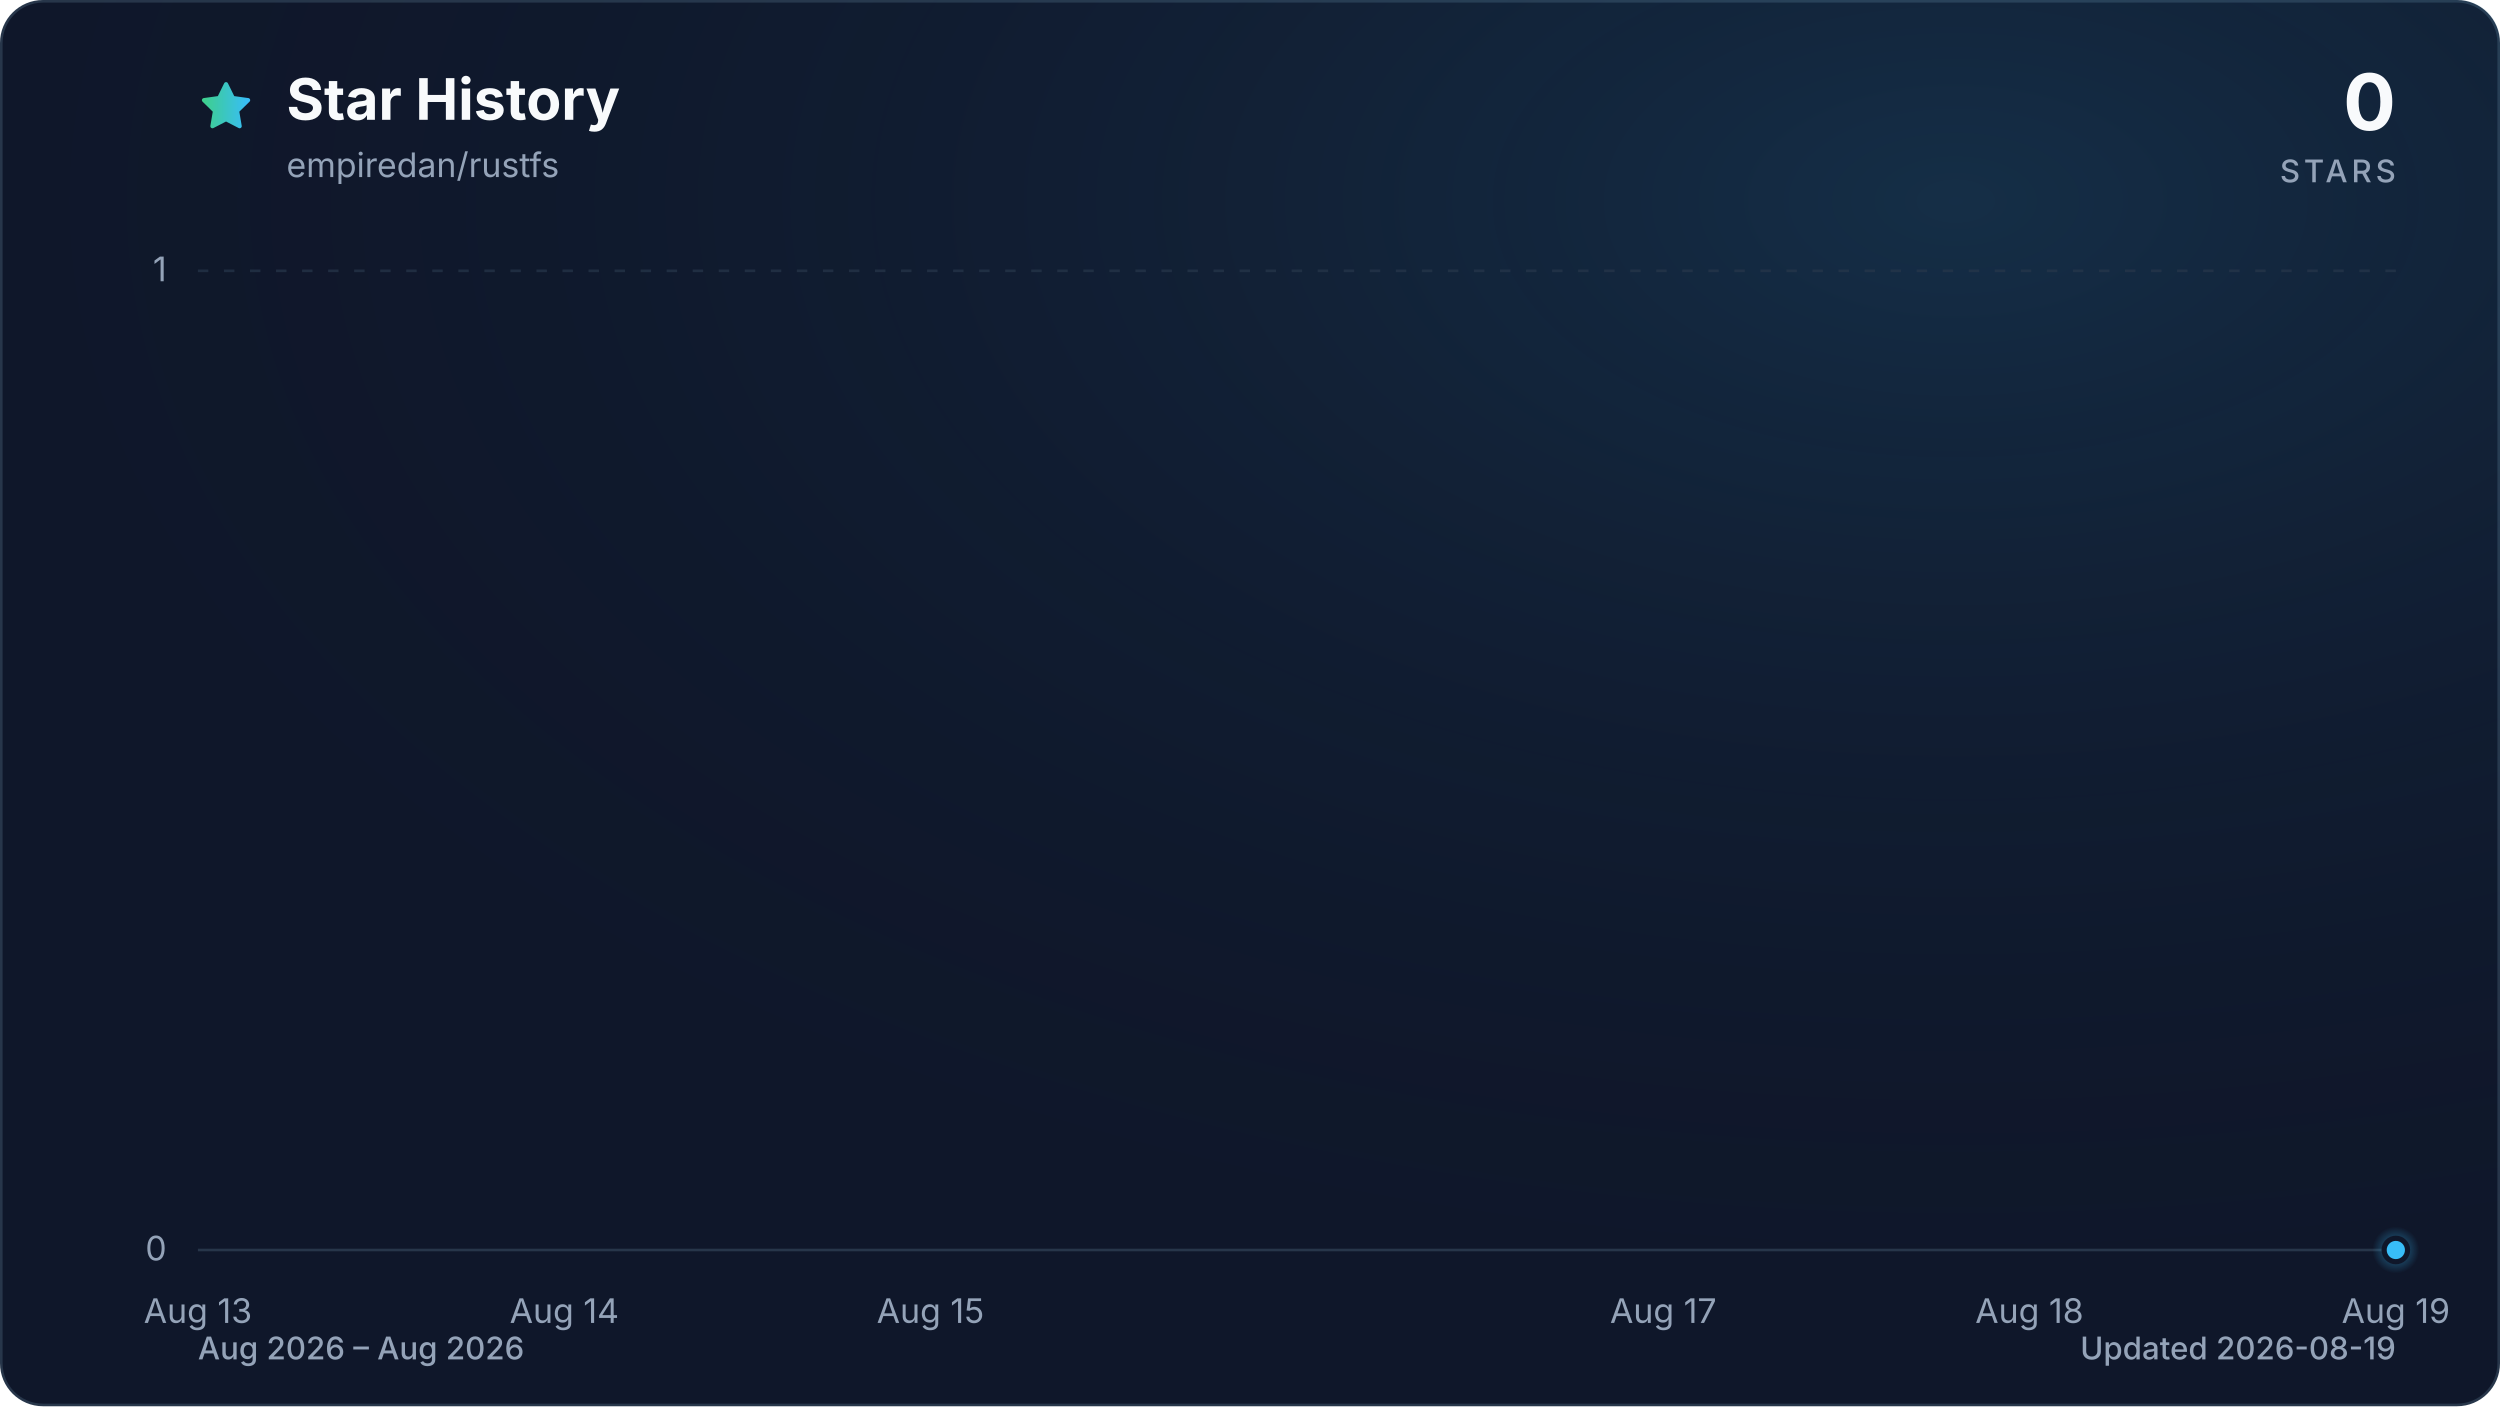
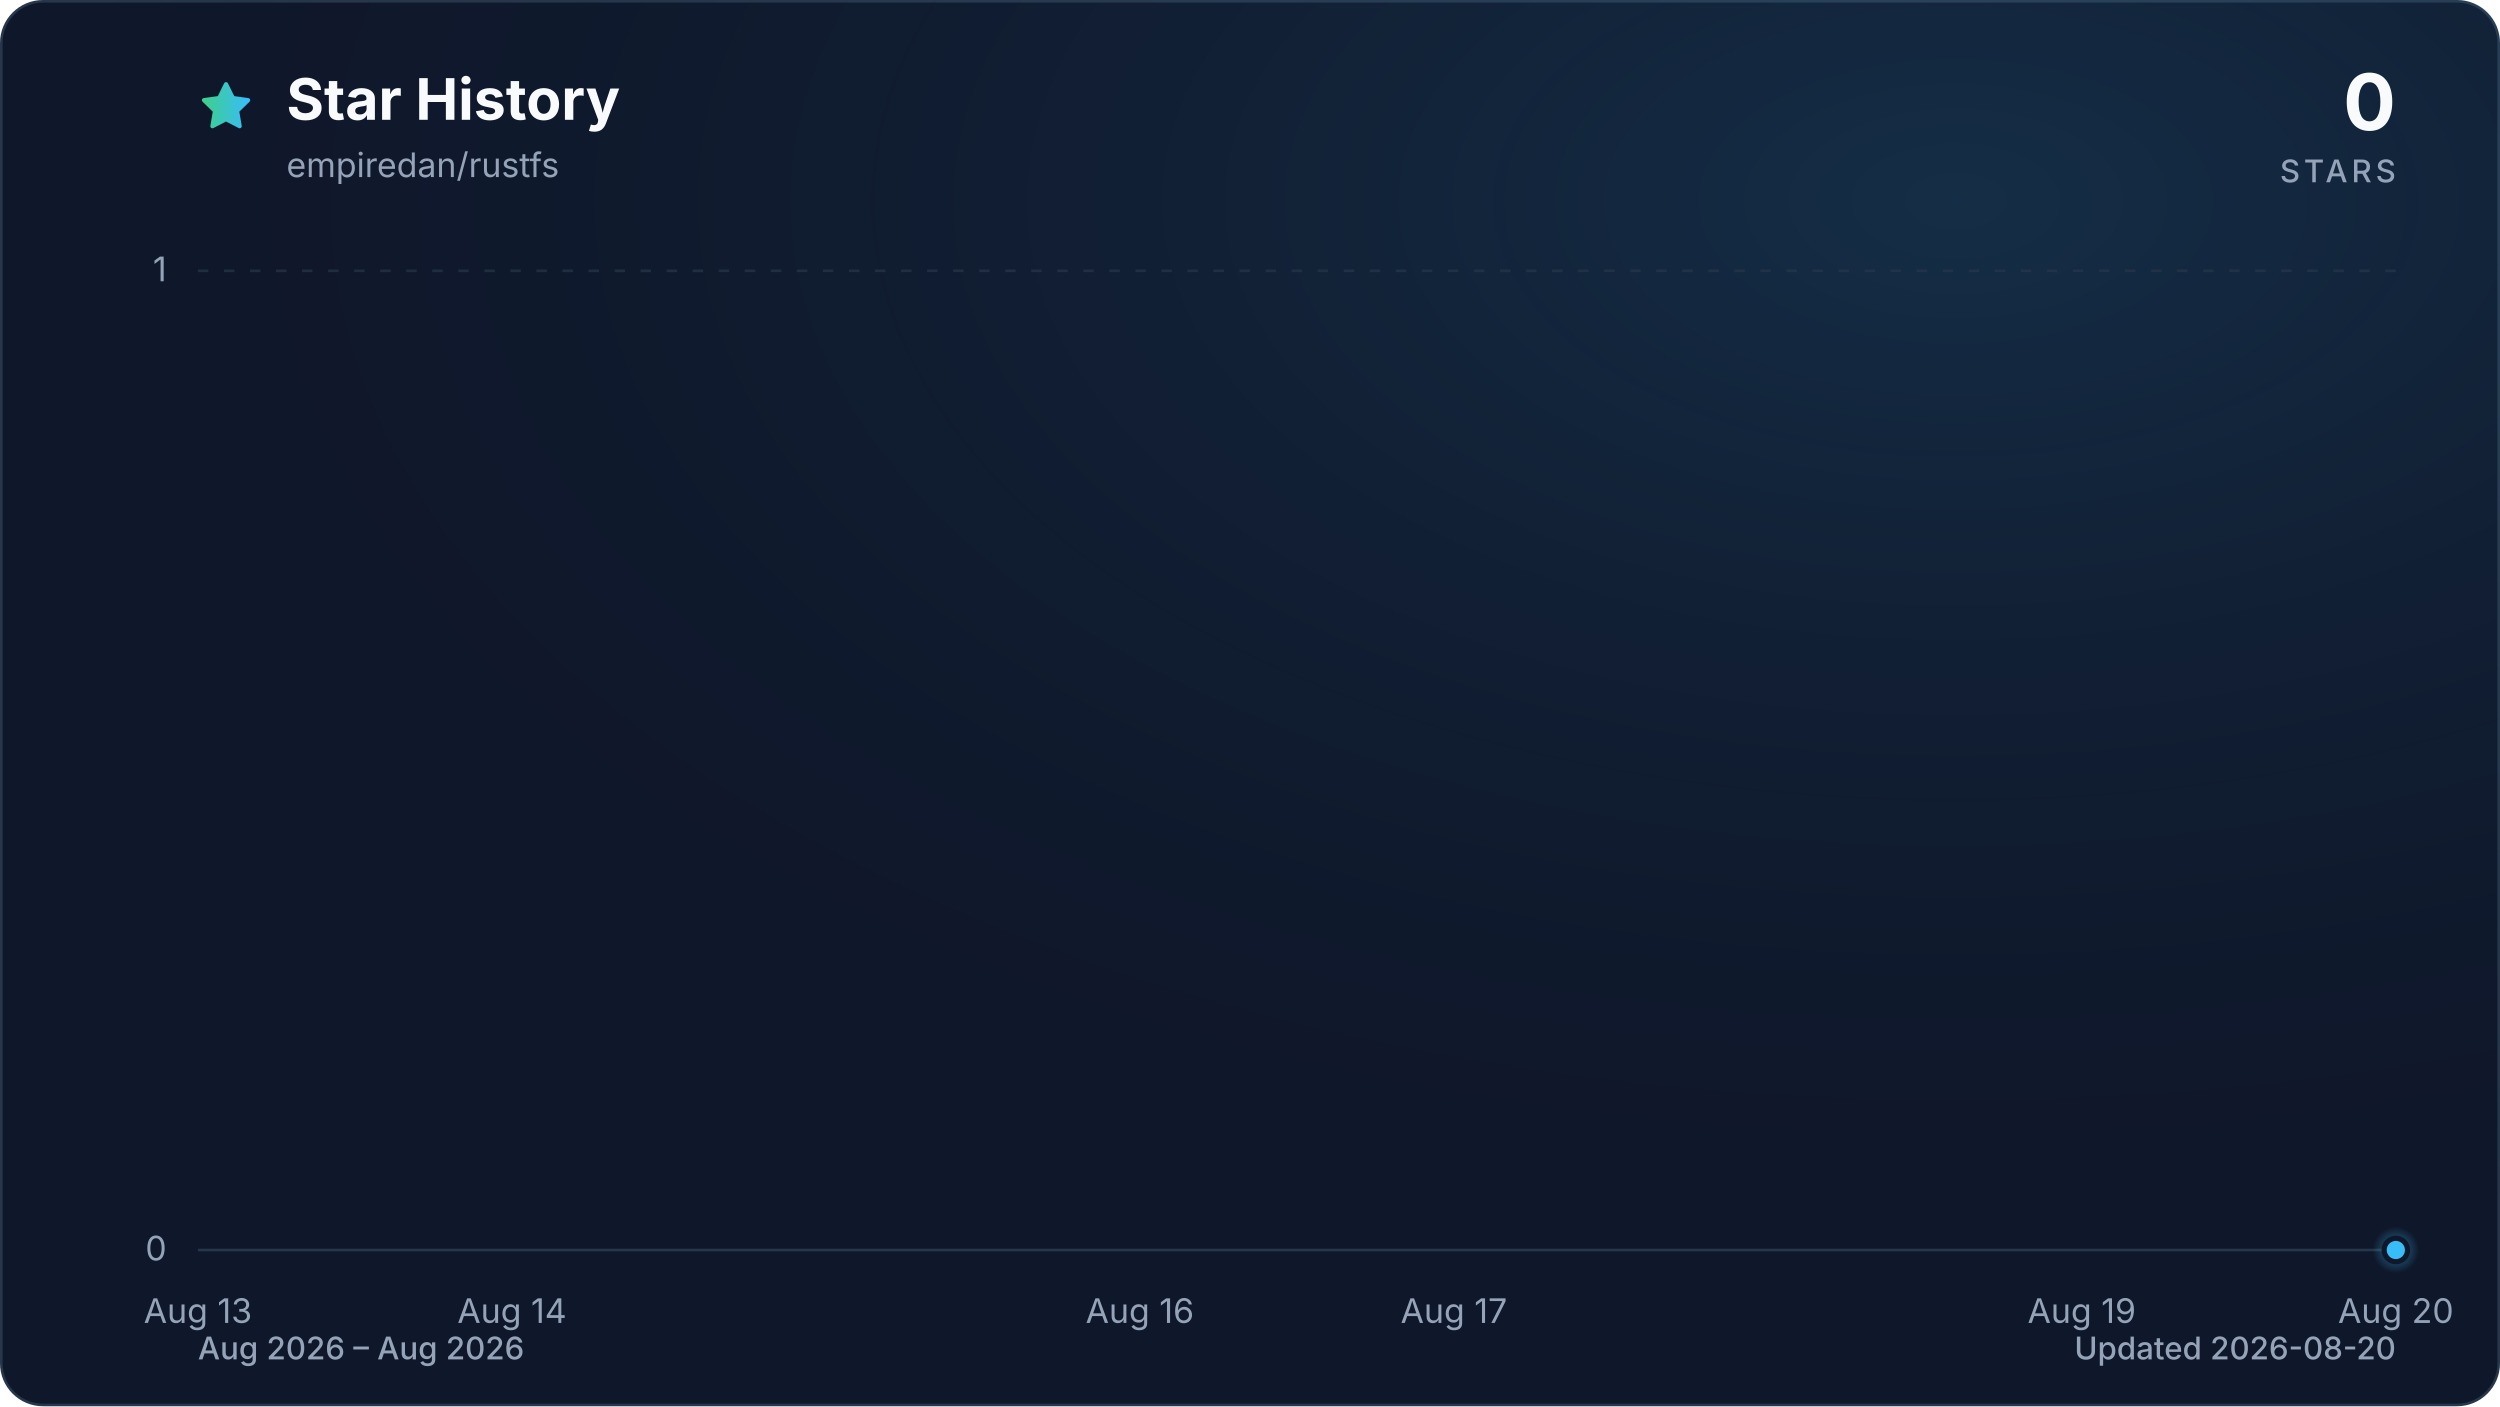
<svg xmlns="http://www.w3.org/2000/svg" viewBox="0 0 960 540" role="img" aria-labelledby="title description" data-style="gradient" data-variant="glow" data-animated="true">
  <defs>
    <linearGradient id="trend" x1="0" y1="0" x2="1" y2="0">
      <stop offset="0%" stop-color="#3ecf8e" />
      <stop offset="100%" stop-color="#38bdf8" />
    </linearGradient>
    <linearGradient id="area" x1="0" y1="0" x2="0" y2="1">
      <stop offset="0%" stop-color="#3ecf8e" stop-opacity="0.30" />
      <stop offset="55%" stop-color="#38bdf8" stop-opacity="0.10" />
      <stop offset="100%" stop-color="#38bdf8" stop-opacity="0.01" />
    </linearGradient>
    <radialGradient id="marker-halo" cx="50%" cy="50%" r="50%">
      <stop offset="0%" stop-color="#38bdf8" stop-opacity="0.55" />
      <stop offset="100%" stop-color="#38bdf8" stop-opacity="0" />
    </radialGradient>
    <radialGradient id="surface-glow" cx="78%" cy="14%" r="80%">
      <stop offset="0%" stop-color="#38bdf8" stop-opacity="0.14" />
      <stop offset="100%" stop-color="#0f172a" stop-opacity="0" />
    </radialGradient>
    <filter id="trend-glow" x="-20%" y="-20%" width="140%" height="140%">
      <feGaussianBlur stdDeviation="7" />
    </filter>
  </defs>
  <style>
.trend-enter{transform-box:fill-box;transform-origin:center;animation:trend-enter 520ms cubic-bezier(0.16,1,0.3,1)}
.marker-enter{transform-box:fill-box;transform-origin:center;animation:marker-enter 320ms cubic-bezier(0.16,1,0.3,1) 200ms both}
.marker-pulse{transform-box:fill-box;transform-origin:center;animation:marker-pulse 2.6s ease-out infinite}
@keyframes trend-enter{from{opacity:.35;transform:translateY(10px)}to{opacity:1;transform:translateY(0)}}
@keyframes marker-enter{from{opacity:0;transform:scale(.4)}to{opacity:1;transform:scale(1)}}
@keyframes marker-pulse{0%{opacity:.5;transform:scale(.7)}70%,100%{opacity:0;transform:scale(2.1)}}
@media (prefers-reduced-motion:reduce){.trend-enter,.marker-enter,.marker-pulse{animation:none!important}}
@media (prefers-reduced-motion:reduce){.marker-pulse{opacity:0}}
</style>
  <rect x="0.5" y="0.5" width="959" height="539" fill="#0f172a" stroke="#27364a" stroke-width="1" rx="16" />
  <rect width="960" height="540" fill="url(#surface-glow)" rx="16" />
  <path d="M12 2.6l2.9 5.9 6.5.9-4.7 4.6 1.1 6.5-5.8-3-5.8 3 1.1-6.5-4.7-4.6 6.5-.9L12 2.6Z" transform="translate(76 30) scale(.9)" fill="url(#trend)" stroke="url(#trend)" stroke-width="1.8" stroke-linejoin="round" aria-hidden="true" />
  <text x="110" y="46" fill="#f8fafc" font-family="ui-sans-serif, system-ui, -apple-system, BlinkMacSystemFont, 'Segoe UI', sans-serif" font-size="22" font-weight="700">Star History</text>
  <text x="110" y="68" fill="#94a3b8" font-family="ui-sans-serif, system-ui, -apple-system, BlinkMacSystemFont, 'Segoe UI', sans-serif" font-size="13">empiredan/rustfs</text>
  <text x="920" y="50" fill="#f8fafc" font-family="ui-sans-serif, system-ui, -apple-system, BlinkMacSystemFont, 'Segoe UI', sans-serif" font-size="30" font-weight="700" text-anchor="end">0</text>
  <text x="920" y="70" fill="#94a3b8" font-family="ui-sans-serif, system-ui, -apple-system, BlinkMacSystemFont, 'Segoe UI', sans-serif" font-size="12" font-weight="500" letter-spacing="1.5" text-anchor="end">STARS</text>
  <line x1="76" y1="480.0" x2="920" y2="480.0" stroke="#27364a" stroke-width="1" stroke-dasharray="0" opacity="1" />
  <text x="64" y="484.0" fill="#94a3b8" font-family="ui-sans-serif, system-ui, -apple-system, BlinkMacSystemFont, 'Segoe UI', sans-serif" font-size="13" text-anchor="end">0</text>
  <line x1="76" y1="104.0" x2="920" y2="104.0" stroke="#27364a" stroke-width="1" stroke-dasharray="4 6" opacity="0.7" />
  <text x="64" y="108.0" fill="#94a3b8" font-family="ui-sans-serif, system-ui, -apple-system, BlinkMacSystemFont, 'Segoe UI', sans-serif" font-size="13" text-anchor="end">1</text>
  <text x="76.0" y="508" fill="#94a3b8" font-family="ui-sans-serif, system-ui, -apple-system, BlinkMacSystemFont, 'Segoe UI', sans-serif" font-size="13" text-anchor="middle">Aug 13</text>
-   <text x="216.7" y="508" fill="#94a3b8" font-family="ui-sans-serif, system-ui, -apple-system, BlinkMacSystemFont, 'Segoe UI', sans-serif" font-size="13" text-anchor="middle">Aug 14</text>
-   <text x="357.3" y="508" fill="#94a3b8" font-family="ui-sans-serif, system-ui, -apple-system, BlinkMacSystemFont, 'Segoe UI', sans-serif" font-size="13" text-anchor="middle">Aug 15</text>
-   <text x="638.7" y="508" fill="#94a3b8" font-family="ui-sans-serif, system-ui, -apple-system, BlinkMacSystemFont, 'Segoe UI', sans-serif" font-size="13" text-anchor="middle">Aug 17</text>
-   <text x="779.3" y="508" fill="#94a3b8" font-family="ui-sans-serif, system-ui, -apple-system, BlinkMacSystemFont, 'Segoe UI', sans-serif" font-size="13" text-anchor="middle">Aug 18</text>
-   <text x="920.0" y="508" fill="#94a3b8" font-family="ui-sans-serif, system-ui, -apple-system, BlinkMacSystemFont, 'Segoe UI', sans-serif" font-size="13" text-anchor="middle">Aug 19</text>
+   <text x="196.6" y="508" fill="#94a3b8" font-family="ui-sans-serif, system-ui, -apple-system, BlinkMacSystemFont, 'Segoe UI', sans-serif" font-size="13" text-anchor="middle">Aug 14</text>
+   <text x="437.7" y="508" fill="#94a3b8" font-family="ui-sans-serif, system-ui, -apple-system, BlinkMacSystemFont, 'Segoe UI', sans-serif" font-size="13" text-anchor="middle">Aug 16</text>
+   <text x="558.3" y="508" fill="#94a3b8" font-family="ui-sans-serif, system-ui, -apple-system, BlinkMacSystemFont, 'Segoe UI', sans-serif" font-size="13" text-anchor="middle">Aug 17</text>
+   <text x="799.4" y="508" fill="#94a3b8" font-family="ui-sans-serif, system-ui, -apple-system, BlinkMacSystemFont, 'Segoe UI', sans-serif" font-size="13" text-anchor="middle">Aug 19</text>
+   <text x="920.0" y="508" fill="#94a3b8" font-family="ui-sans-serif, system-ui, -apple-system, BlinkMacSystemFont, 'Segoe UI', sans-serif" font-size="13" text-anchor="middle">Aug 20</text>
  <g class="trend-enter">
-     <path d="M 76.0 480.0 C 122.9 480.0, 169.8 480.0, 216.7 480.0 C 263.6 480.0, 310.4 480.0, 357.3 480.0 C 404.2 480.0, 451.1 480.0, 498.0 480.0 C 544.9 480.0, 591.8 480.0, 638.7 480.0 C 685.6 480.0, 732.4 480.0, 779.3 480.0 C 826.2 480.0, 873.1 480.0, 920.0 480.0 L 920.0 480.0 L 76.0 480.0 Z" fill="url(#area)" />
-     <path d="M 76.0 480.0 C 122.9 480.0, 169.8 480.0, 216.7 480.0 C 263.6 480.0, 310.4 480.0, 357.3 480.0 C 404.2 480.0, 451.1 480.0, 498.0 480.0 C 544.9 480.0, 591.8 480.0, 638.7 480.0 C 685.6 480.0, 732.4 480.0, 779.3 480.0 C 826.2 480.0, 873.1 480.0, 920.0 480.0" fill="none" stroke="url(#trend)" stroke-width="12" stroke-linecap="round" stroke-linejoin="round" opacity="0.16" filter="url(#trend-glow)" />
-     <path d="M 76.0 480.0 C 122.9 480.0, 169.8 480.0, 216.7 480.0 C 263.6 480.0, 310.4 480.0, 357.3 480.0 C 404.2 480.0, 451.1 480.0, 498.0 480.0 C 544.9 480.0, 591.8 480.0, 638.7 480.0 C 685.6 480.0, 732.4 480.0, 779.3 480.0 C 826.2 480.0, 873.1 480.0, 920.0 480.0" fill="none" stroke="url(#trend)" stroke-width="3" stroke-linecap="round" stroke-linejoin="round" />
+     <path d="M 76.0 480.0 C 116.2 480.0, 156.4 480.0, 196.6 480.0 C 236.8 480.0, 277.0 480.0, 317.1 480.0 C 357.3 480.0, 397.5 480.0, 437.7 480.0 C 477.9 480.0, 518.1 480.0, 558.3 480.0 C 598.5 480.0, 638.7 480.0, 678.9 480.0 C 719.0 480.0, 759.2 480.0, 799.4 480.0 C 839.6 480.0, 879.8 480.0, 920.0 480.0 L 920.0 480.0 L 76.0 480.0 Z" fill="url(#area)" />
+     <path d="M 76.0 480.0 C 116.2 480.0, 156.4 480.0, 196.6 480.0 C 236.8 480.0, 277.0 480.0, 317.1 480.0 C 357.3 480.0, 397.5 480.0, 437.7 480.0 C 477.9 480.0, 518.1 480.0, 558.3 480.0 C 598.5 480.0, 638.7 480.0, 678.9 480.0 C 719.0 480.0, 759.2 480.0, 799.4 480.0 C 839.6 480.0, 879.8 480.0, 920.0 480.0" fill="none" stroke="url(#trend)" stroke-width="12" stroke-linecap="round" stroke-linejoin="round" opacity="0.16" filter="url(#trend-glow)" />
+     <path d="M 76.0 480.0 C 116.2 480.0, 156.4 480.0, 196.6 480.0 C 236.8 480.0, 277.0 480.0, 317.1 480.0 C 357.3 480.0, 397.5 480.0, 437.7 480.0 C 477.9 480.0, 518.1 480.0, 558.3 480.0 C 598.5 480.0, 638.7 480.0, 678.9 480.0 C 719.0 480.0, 759.2 480.0, 799.4 480.0 C 839.6 480.0, 879.8 480.0, 920.0 480.0" fill="none" stroke="url(#trend)" stroke-width="3" stroke-linecap="round" stroke-linejoin="round" />
  </g>
  <g class="marker-enter">
    <circle class="marker-pulse" cx="920.0" cy="480.0" r="9" fill="url(#marker-halo)" />
    <circle cx="920.0" cy="480.0" r="4.5" fill="#38bdf8" stroke="#0f172a" stroke-width="2" />
  </g>
  <text x="76" y="522" fill="#94a3b8" font-family="ui-sans-serif, system-ui, -apple-system, BlinkMacSystemFont, 'Segoe UI', sans-serif" font-size="12" font-weight="500">Aug 2026 – Aug 2026</text>
-   <text x="920" y="522" fill="#94a3b8" font-family="ui-sans-serif, system-ui, -apple-system, BlinkMacSystemFont, 'Segoe UI', sans-serif" font-size="12" font-weight="500" text-anchor="end">Updated 2026-08-19</text>
+   <text x="920" y="522" fill="#94a3b8" font-family="ui-sans-serif, system-ui, -apple-system, BlinkMacSystemFont, 'Segoe UI', sans-serif" font-size="12" font-weight="500" text-anchor="end">Updated 2026-08-20</text>
</svg>
